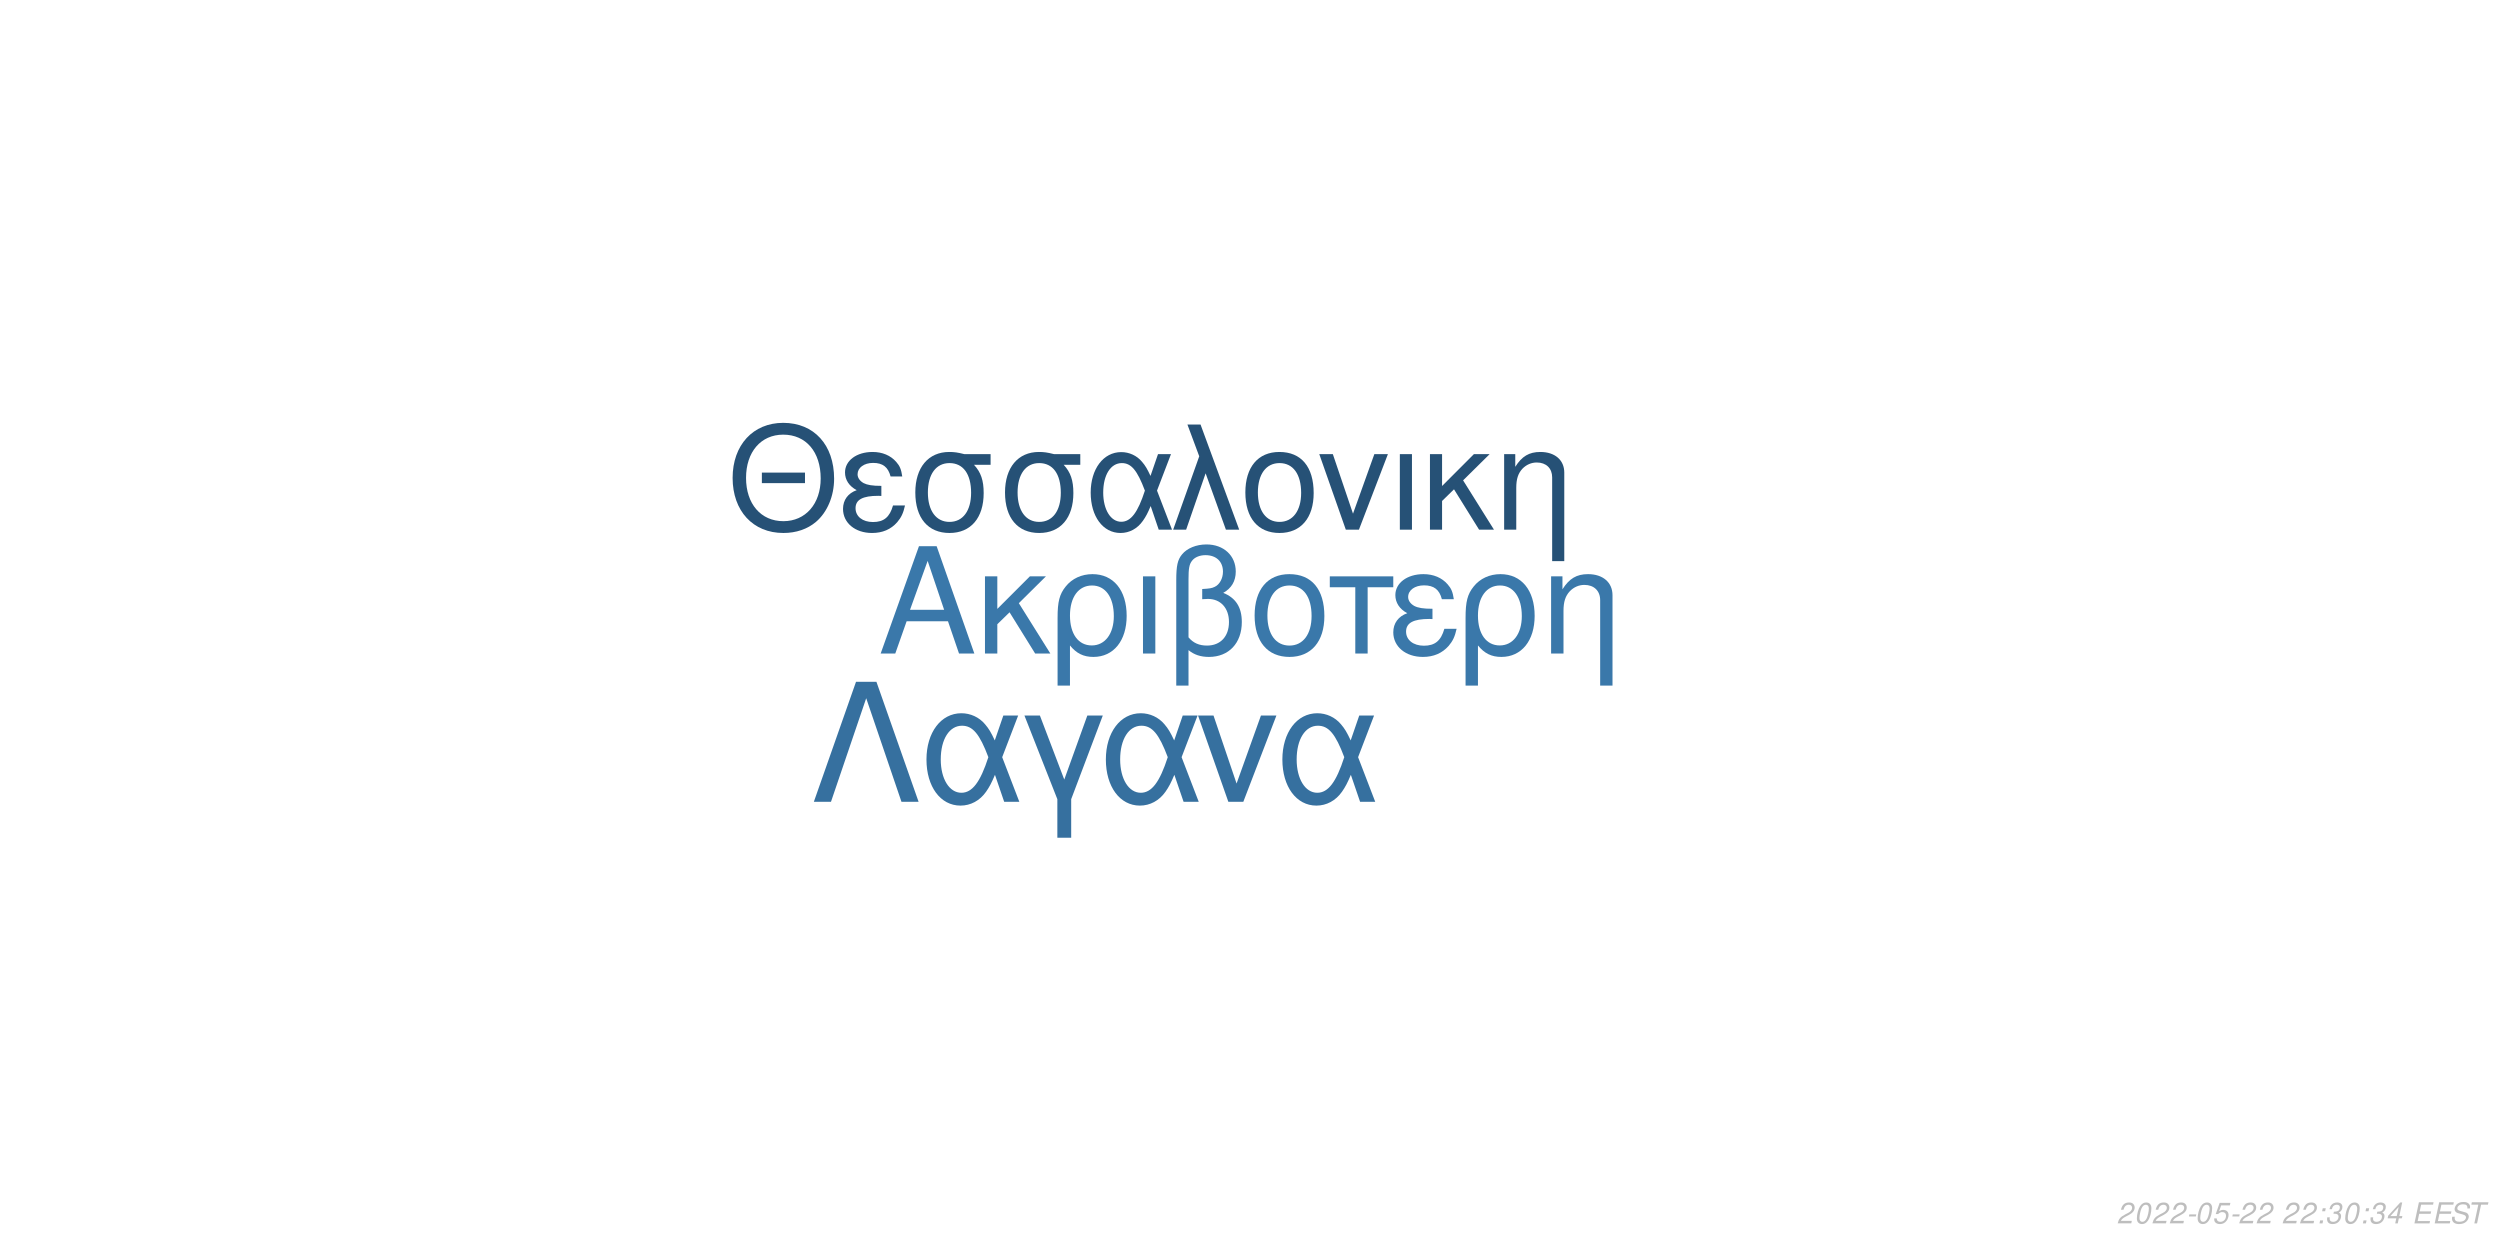
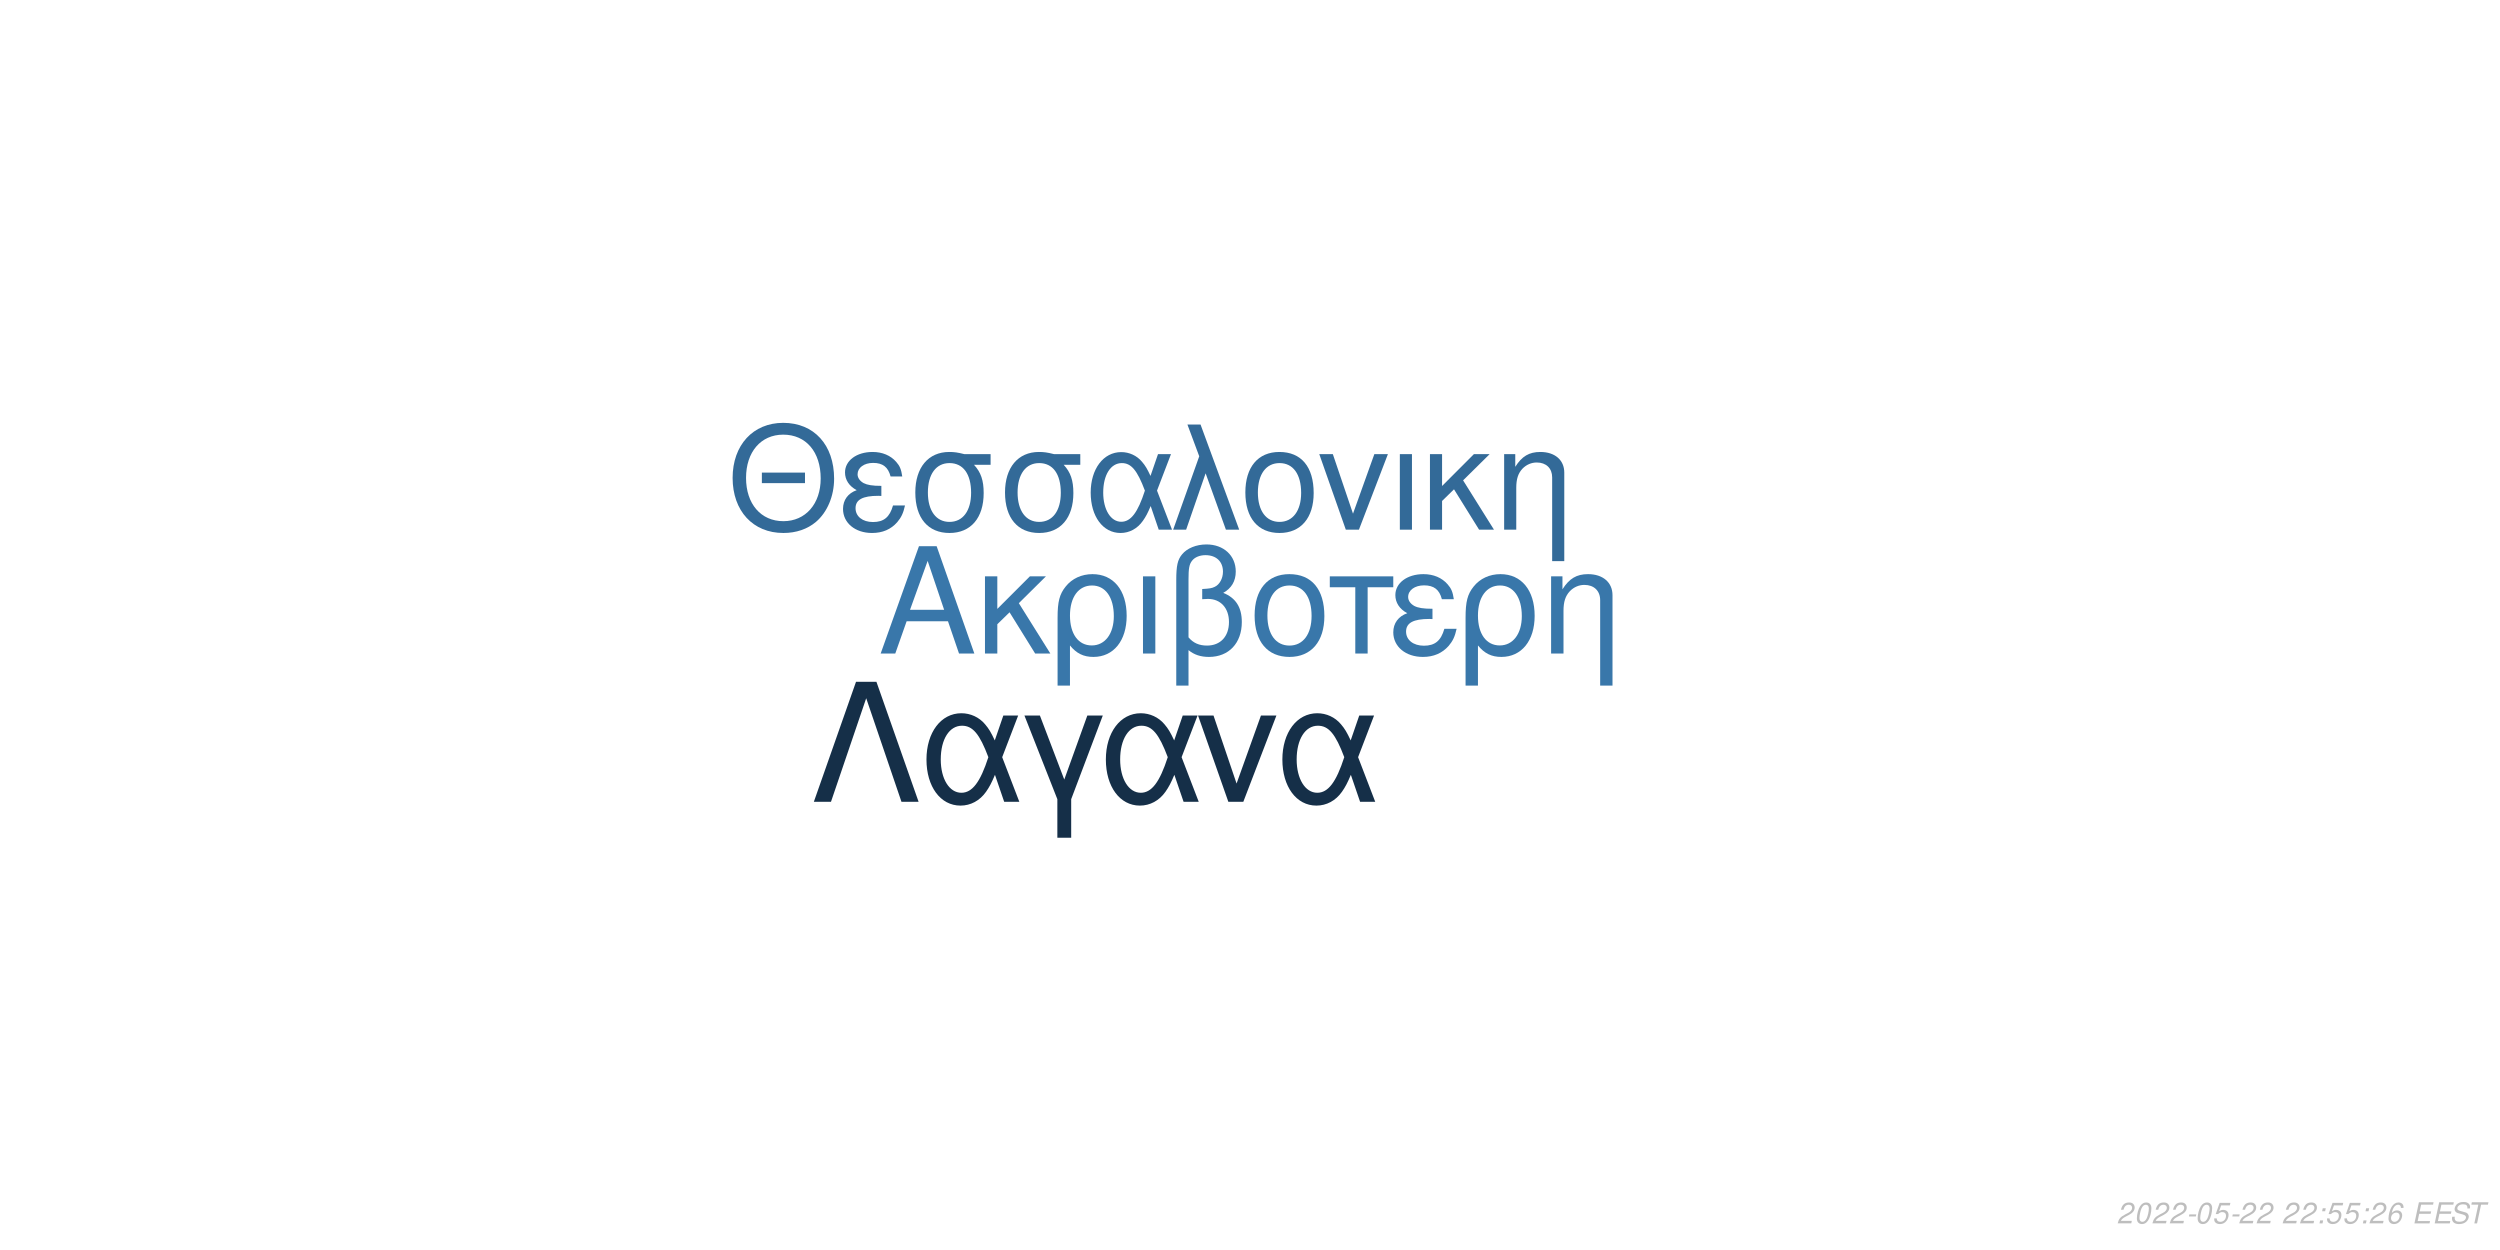
<svg xmlns="http://www.w3.org/2000/svg" xmlns:xlink="http://www.w3.org/1999/xlink" width="864pt" height="432pt" viewBox="0 0 864 432" version="1.1">
  <defs>
    <g>
      <symbol overflow="visible" id="glyph0-0">
        <path style="stroke:none;" d="" />
      </symbol>
      <symbol overflow="visible" id="glyph0-1">
        <path style="stroke:none;" d="M 24.125 -11.141 L 27.938 0 L 33.234 0 L 20.203 -37.094 L 14.094 -37.094 L 0.859 0 L 5.906 0 L 9.828 -11.141 Z M 22.797 -15.109 L 11 -15.109 L 17.094 -32.016 Z M 22.797 -15.109 " />
      </symbol>
      <symbol overflow="visible" id="glyph0-2">
        <path style="stroke:none;" d="M 7.172 -15.422 L 7.172 -26.672 L 2.906 -26.672 L 2.906 0 L 7.172 0 L 7.172 -10.125 L 11.406 -14.25 L 20.25 0 L 25.5 0 L 14.609 -17.406 L 23.969 -26.672 L 18.422 -26.672 Z M 7.172 -15.422 " />
      </symbol>
      <symbol overflow="visible" id="glyph0-3">
        <path style="stroke:none;" d="M 3 11.094 L 7.281 11.094 L 7.281 -2.797 C 9.516 -0.047 11.953 1.172 15.375 1.172 C 22.344 1.172 26.875 -4.422 26.875 -13.031 C 26.875 -21.891 22.297 -27.438 15.062 -27.438 C 11.297 -27.438 7.984 -25.906 5.797 -23.156 C 3.672 -20.516 3 -17.969 3 -12.359 Z M 14.906 -23.516 C 19.547 -23.516 22.438 -19.438 22.438 -12.922 C 22.438 -6.812 19.391 -2.797 14.812 -2.797 C 10.172 -2.797 7.281 -6.766 7.281 -13.125 C 7.281 -19.484 10.234 -23.516 14.906 -23.516 Z M 14.906 -23.516 " />
      </symbol>
      <symbol overflow="visible" id="glyph0-4">
        <path style="stroke:none;" d="M 3.516 0 L 7.781 0 L 7.781 -26.672 L 3.516 -26.672 Z M 3.516 0 " />
      </symbol>
      <symbol overflow="visible" id="glyph0-5">
        <path style="stroke:none;" d="M 4.016 11.094 L 8.25 11.094 L 8.25 -1.172 C 10.172 0.406 12.422 1.172 15.312 1.172 C 22.188 1.172 26.672 -3.609 26.672 -10.891 C 26.672 -15.984 24.578 -19.234 20.25 -20.969 C 23.109 -22.547 24.578 -25.031 24.578 -28.344 C 24.578 -33.844 20.406 -37.703 14.453 -37.703 C 10.938 -37.703 7.734 -36.391 6 -34.25 C 4.484 -32.422 4.016 -30.328 4.016 -25.391 Z M 8.25 -25.656 C 8.25 -29.359 8.5 -30.844 9.469 -32.062 C 10.375 -33.281 12.156 -34 14.094 -34 C 17.812 -34 20.156 -31.812 20.156 -28.297 C 20.156 -25.953 18.984 -23.812 17.297 -23.047 C 16.281 -22.547 15.469 -22.438 12.984 -22.297 L 12.984 -18.781 C 13.734 -18.828 14.344 -18.875 14.969 -18.875 C 19.344 -18.875 22.234 -15.719 22.234 -10.891 C 22.234 -5.906 19.281 -2.75 14.656 -2.75 C 11.953 -2.75 9.922 -3.609 8.25 -5.594 Z M 8.25 -25.656 " />
      </symbol>
      <symbol overflow="visible" id="glyph0-6">
        <path style="stroke:none;" d="M 14.094 -27.438 C 6.562 -27.438 2.094 -22.094 2.094 -13.125 C 2.094 -4.125 6.562 1.172 14.141 1.172 C 21.672 1.172 26.203 -4.172 26.203 -12.922 C 26.203 -22.188 21.828 -27.438 14.094 -27.438 Z M 14.141 -23.516 C 18.938 -23.516 21.781 -19.594 21.781 -12.984 C 21.781 -6.672 18.828 -2.75 14.141 -2.75 C 9.422 -2.75 6.516 -6.672 6.516 -13.125 C 6.516 -19.594 9.422 -23.516 14.141 -23.516 Z M 14.141 -23.516 " />
      </symbol>
      <symbol overflow="visible" id="glyph0-7">
        <path style="stroke:none;" d="M 7.891 0 L 12.156 0 L 12.156 -22.906 L 21.016 -22.906 L 21.016 -26.672 L -0.922 -26.672 L -0.922 -22.906 L 7.891 -22.906 Z M 7.891 0 " />
      </symbol>
      <symbol overflow="visible" id="glyph0-8">
        <path style="stroke:none;" d="M 14.562 -15.469 C 11.344 -15.469 9.562 -15.781 8.297 -16.438 C 6.922 -17.203 6.156 -18.328 6.156 -19.547 C 6.156 -21.891 8.453 -23.562 11.656 -23.562 C 15.062 -23.562 16.953 -22.094 17.812 -18.781 L 21.938 -18.781 C 21.578 -21.266 21.062 -22.5 19.797 -23.922 C 17.812 -26.203 14.906 -27.438 11.453 -27.438 C 5.797 -27.438 1.734 -24.375 1.734 -20.203 C 1.734 -17.609 3.156 -15.375 5.859 -13.938 C 2.797 -12.875 1.016 -10.484 1.016 -7.328 C 1.016 -2.391 5.297 1.172 11.25 1.172 C 14.969 1.172 17.906 -0.109 20.156 -2.641 C 21.578 -4.328 22.297 -5.797 22.906 -8.547 L 18.672 -8.547 C 17.5 -4.422 15.422 -2.703 11.609 -2.703 C 7.938 -2.703 5.438 -4.688 5.438 -7.578 C 5.438 -10.578 7.938 -11.953 13.484 -11.953 C 13.641 -11.953 14.094 -11.953 14.562 -11.906 Z M 14.562 -15.469 " />
      </symbol>
      <symbol overflow="visible" id="glyph0-9">
        <path style="stroke:none;" d="M 3.562 -26.672 L 3.562 0 L 7.844 0 L 7.844 -14.703 C 7.844 -17.906 8.5 -19.891 10.031 -21.531 C 11.406 -22.953 13.188 -23.719 15.062 -23.719 C 18.375 -23.719 20.516 -21.672 20.516 -18.469 L 20.516 11.094 L 24.781 11.094 L 24.781 -20.156 C 24.781 -24.578 21.469 -27.438 16.328 -27.438 C 12.359 -27.438 9.828 -25.906 7.484 -22.188 L 7.484 -26.672 Z M 3.562 -26.672 " />
      </symbol>
      <symbol overflow="visible" id="glyph1-0">
        <path style="stroke:none;" d="" />
      </symbol>
      <symbol overflow="visible" id="glyph1-1">
        <path style="stroke:none;" d="M 26.859 -19.734 L 11.953 -19.734 L 11.953 -16.094 L 26.859 -16.094 Z M 19.328 -36.922 C 8.922 -36.922 1.844 -29.25 1.844 -17.891 C 1.844 -6.484 8.875 1.141 19.391 1.141 C 23.812 1.141 27.703 -0.203 30.641 -2.688 C 34.578 -6.031 36.922 -11.656 36.922 -17.594 C 36.922 -29.297 30 -36.922 19.328 -36.922 Z M 19.328 -32.844 C 27.203 -32.844 32.281 -26.906 32.281 -17.688 C 32.281 -8.922 27.062 -2.938 19.391 -2.938 C 11.609 -2.938 6.484 -8.922 6.484 -17.891 C 6.484 -26.859 11.609 -32.844 19.328 -32.844 Z M 19.328 -32.844 " />
      </symbol>
      <symbol overflow="visible" id="glyph1-2">
        <path style="stroke:none;" d="M 14.25 -15.141 C 11.109 -15.141 9.375 -15.453 8.125 -16.094 C 6.781 -16.844 6.031 -17.938 6.031 -19.141 C 6.031 -21.422 8.266 -23.078 11.406 -23.078 C 14.75 -23.078 16.594 -21.625 17.438 -18.391 L 21.469 -18.391 C 21.125 -20.828 20.625 -22.031 19.391 -23.422 C 17.438 -25.656 14.594 -26.859 11.219 -26.859 C 5.688 -26.859 1.688 -23.875 1.688 -19.781 C 1.688 -17.234 3.094 -15.047 5.734 -13.656 C 2.734 -12.609 1 -10.266 1 -7.172 C 1 -2.344 5.188 1.141 11.016 1.141 C 14.656 1.141 17.547 -0.094 19.734 -2.594 C 21.125 -4.234 21.828 -5.688 22.422 -8.375 L 18.281 -8.375 C 17.141 -4.328 15.094 -2.641 11.359 -2.641 C 7.766 -2.641 5.328 -4.578 5.328 -7.422 C 5.328 -10.359 7.766 -11.703 13.203 -11.703 C 13.359 -11.703 13.797 -11.703 14.25 -11.656 Z M 14.25 -15.141 " />
      </symbol>
      <symbol overflow="visible" id="glyph1-3">
        <path style="stroke:none;" d="M 29 -26.109 L 19.938 -26.109 C 17.594 -26.703 16.438 -26.859 14.703 -26.859 C 7.469 -26.859 2.984 -21.469 2.984 -12.859 C 2.984 -4.031 7.375 1.141 14.797 1.141 C 22.172 1.141 26.609 -4.078 26.609 -12.656 C 26.609 -17.047 25.656 -19.828 23.266 -22.422 L 29 -22.422 Z M 14.797 -23.016 C 19.531 -23.016 22.266 -19.234 22.266 -12.75 C 22.266 -6.531 19.438 -2.688 14.797 -2.688 C 10.172 -2.688 7.328 -6.531 7.328 -12.859 C 7.328 -19.188 10.172 -23.016 14.797 -23.016 Z M 14.797 -23.016 " />
      </symbol>
      <symbol overflow="visible" id="glyph1-4">
        <path style="stroke:none;" d="M 29.344 -26.109 L 24.859 -26.109 L 22.266 -18.578 C 21.125 -21.031 20.484 -22.125 19.328 -23.469 C 17.547 -25.609 14.906 -26.812 12.156 -26.812 C 5.984 -26.812 1.594 -20.984 1.594 -12.812 C 1.594 -4.578 5.828 1.141 11.906 1.141 C 14.953 1.141 17.734 -0.344 19.625 -3.047 C 20.672 -4.531 21.281 -5.688 22.328 -8.172 L 25.109 0 L 29.703 0 L 24.516 -13.5 Z M 20.328 -13.5 C 17.891 -5.922 15.453 -2.734 12.156 -2.734 C 8.516 -2.734 5.922 -6.922 5.922 -12.812 C 5.922 -18.938 8.516 -23.016 12.359 -23.016 C 15.594 -23.016 17.688 -20.531 20.328 -13.5 Z M 20.328 -13.5 " />
      </symbol>
      <symbol overflow="visible" id="glyph1-5">
        <path style="stroke:none;" d="M 1.094 0 L 5.578 0 L 12.312 -19.484 L 19.328 0 L 23.922 0 L 10.562 -36.328 L 6.031 -36.328 L 10.109 -25.359 Z M 1.094 0 " />
      </symbol>
      <symbol overflow="visible" id="glyph1-6">
        <path style="stroke:none;" d="M 13.797 -26.859 C 6.422 -26.859 2.047 -21.625 2.047 -12.859 C 2.047 -4.031 6.422 1.141 13.859 1.141 C 21.234 1.141 25.656 -4.078 25.656 -12.656 C 25.656 -21.719 21.375 -26.859 13.797 -26.859 Z M 13.859 -23.016 C 18.531 -23.016 21.328 -19.188 21.328 -12.703 C 21.328 -6.531 18.438 -2.688 13.859 -2.688 C 9.219 -2.688 6.375 -6.531 6.375 -12.859 C 6.375 -19.188 9.219 -23.016 13.859 -23.016 Z M 13.859 -23.016 " />
      </symbol>
      <symbol overflow="visible" id="glyph1-7">
        <path style="stroke:none;" d="M 14.297 0 L 24.312 -26.109 L 19.625 -26.109 L 12.25 -5.531 L 5.281 -26.109 L 0.594 -26.109 L 9.766 0 Z M 14.297 0 " />
      </symbol>
      <symbol overflow="visible" id="glyph1-8">
        <path style="stroke:none;" d="M 3.438 0 L 7.625 0 L 7.625 -26.109 L 3.438 -26.109 Z M 3.438 0 " />
      </symbol>
      <symbol overflow="visible" id="glyph1-9">
        <path style="stroke:none;" d="M 7.031 -15.094 L 7.031 -26.109 L 2.844 -26.109 L 2.844 0 L 7.031 0 L 7.031 -9.922 L 11.156 -13.953 L 19.828 0 L 24.969 0 L 14.297 -17.047 L 23.469 -26.109 L 18.031 -26.109 Z M 7.031 -15.094 " />
      </symbol>
      <symbol overflow="visible" id="glyph1-10">
        <path style="stroke:none;" d="M 3.484 -26.109 L 3.484 0 L 7.672 0 L 7.672 -14.406 C 7.672 -17.547 8.328 -19.484 9.812 -21.078 C 11.156 -22.469 12.906 -23.219 14.75 -23.219 C 17.984 -23.219 20.078 -21.234 20.078 -18.094 L 20.078 10.859 L 24.266 10.859 L 24.266 -19.734 C 24.266 -24.062 21.031 -26.859 16 -26.859 C 12.109 -26.859 9.609 -25.359 7.328 -21.719 L 7.328 -26.109 Z M 3.484 -26.109 " />
      </symbol>
      <symbol overflow="visible" id="glyph2-0">
        <path style="stroke:none;" d="" />
      </symbol>
      <symbol overflow="visible" id="glyph2-1">
        <path style="stroke:none;" d="M 22.531 -41.484 L 15.484 -41.484 L 0.906 0 L 6.828 0 L 19 -35.797 L 31.188 0 L 37.109 0 Z M 22.531 -41.484 " />
      </symbol>
      <symbol overflow="visible" id="glyph2-2">
        <path style="stroke:none;" d="M 33.516 -29.812 L 28.391 -29.812 L 25.438 -21.219 C 24.125 -24.016 23.391 -25.266 22.078 -26.797 C 20.031 -29.25 17.016 -30.609 13.891 -30.609 C 6.828 -30.609 1.828 -23.953 1.828 -14.625 C 1.828 -5.234 6.656 1.312 13.594 1.312 C 17.078 1.312 20.266 -0.391 22.422 -3.469 C 23.609 -5.172 24.297 -6.484 25.5 -9.328 L 28.688 0 L 33.922 0 L 28 -15.422 Z M 23.219 -15.422 C 20.422 -6.766 17.641 -3.125 13.891 -3.125 C 9.734 -3.125 6.766 -7.906 6.766 -14.625 C 6.766 -21.625 9.734 -26.297 14.109 -26.297 C 17.812 -26.297 20.203 -23.453 23.219 -15.422 Z M 23.219 -15.422 " />
      </symbol>
      <symbol overflow="visible" id="glyph2-3">
        <path style="stroke:none;" d="M 12.062 12.406 L 16.844 12.406 L 16.844 -0.906 L 27.766 -29.812 L 22.422 -29.812 L 14.453 -7.688 L 6.031 -29.812 L 0.688 -29.812 L 12.062 -0.906 Z M 12.062 12.406 " />
      </symbol>
      <symbol overflow="visible" id="glyph2-4">
        <path style="stroke:none;" d="M 16.328 0 L 27.766 -29.812 L 22.422 -29.812 L 14 -6.312 L 6.031 -29.812 L 0.688 -29.812 L 11.156 0 Z M 16.328 0 " />
      </symbol>
      <symbol overflow="visible" id="glyph3-0">
        <path style="stroke:none;" d="" />
      </symbol>
      <symbol overflow="visible" id="glyph3-1">
        <path style="stroke:none;" d="M 5.234 -0.875 L 1.469 -0.875 C 1.641 -1.375 2.203 -1.891 3.109 -2.344 L 4.234 -2.938 C 5.562 -3.625 6.219 -4.469 6.219 -5.484 C 6.219 -5.938 6.062 -6.359 5.797 -6.656 C 5.469 -7.047 4.984 -7.234 4.312 -7.234 C 2.766 -7.234 1.891 -6.453 1.484 -4.734 L 2.375 -4.734 C 2.484 -5.188 2.609 -5.484 2.797 -5.75 C 3.094 -6.203 3.609 -6.453 4.188 -6.453 C 4.891 -6.453 5.344 -6.031 5.344 -5.375 C 5.344 -4.703 4.859 -4.094 4.016 -3.656 L 2.984 -3.125 C 1.234 -2.188 0.797 -1.656 0.344 -0.016 L 5.047 -0.016 Z M 5.234 -0.875 " />
      </symbol>
      <symbol overflow="visible" id="glyph3-2">
        <path style="stroke:none;" d="M 4.203 -7.234 C 3.375 -7.234 2.688 -6.812 2.125 -5.984 C 1.484 -5.047 0.984 -3.188 0.984 -1.734 C 0.984 -1.109 1.172 -0.562 1.484 -0.266 C 1.797 0.047 2.281 0.234 2.766 0.234 C 3.625 0.234 4.281 -0.156 4.859 -1.016 C 5.516 -1.953 6 -3.797 6 -5.266 C 6 -6.5 5.328 -7.234 4.203 -7.234 Z M 4.094 -6.453 C 4.734 -6.453 5.125 -5.984 5.125 -5.156 C 5.125 -4.203 4.781 -2.625 4.406 -1.812 C 3.984 -0.938 3.516 -0.547 2.875 -0.547 C 2.25 -0.547 1.875 -1.031 1.875 -1.828 C 1.875 -2.797 2.203 -4.344 2.594 -5.203 C 2.984 -6.047 3.453 -6.453 4.094 -6.453 Z M 4.094 -6.453 " />
      </symbol>
      <symbol overflow="visible" id="glyph3-3">
        <path style="stroke:none;" d="M 3.516 -3.125 L 1.125 -3.125 L 0.969 -2.406 L 3.359 -2.406 Z M 3.516 -3.125 " />
      </symbol>
      <symbol overflow="visible" id="glyph3-4">
        <path style="stroke:none;" d="M 6.297 -7.094 L 2.594 -7.094 L 1.234 -3.234 L 2.047 -3.234 C 2.656 -3.766 2.938 -3.906 3.531 -3.906 C 4.328 -3.906 4.797 -3.453 4.797 -2.688 C 4.797 -1.438 3.969 -0.547 2.828 -0.547 C 2.031 -0.547 1.609 -0.938 1.578 -1.734 L 0.703 -1.734 L 0.703 -1.516 C 0.703 -0.938 0.844 -0.547 1.188 -0.266 C 1.562 0.062 2.078 0.234 2.703 0.234 C 3.656 0.234 4.391 -0.156 4.984 -0.922 C 5.422 -1.5 5.672 -2.234 5.672 -2.953 C 5.672 -4 4.938 -4.672 3.812 -4.672 C 3.328 -4.672 2.906 -4.547 2.406 -4.234 L 3.109 -6.219 L 6.109 -6.219 Z M 6.297 -7.094 " />
      </symbol>
      <symbol overflow="visible" id="glyph3-5">
        <path style="stroke:none;" d="" />
      </symbol>
      <symbol overflow="visible" id="glyph3-6">
        <path style="stroke:none;" d="M 2.359 -1.031 L 1.312 -1.031 L 1.094 0 L 2.141 0 Z M 3.266 -5.234 L 2.219 -5.234 L 2 -4.203 L 3.047 -4.203 Z M 3.266 -5.234 " />
      </symbol>
      <symbol overflow="visible" id="glyph3-7">
-         <path style="stroke:none;" d="M 2.922 -3.312 C 3.125 -3.344 3.234 -3.344 3.375 -3.344 C 4.203 -3.344 4.688 -3 4.688 -2.406 C 4.688 -1.312 3.906 -0.547 2.781 -0.547 C 2.047 -0.547 1.594 -0.938 1.594 -1.562 C 1.594 -1.719 1.609 -1.844 1.656 -2.094 L 0.766 -2.094 C 0.734 -1.797 0.719 -1.641 0.719 -1.469 C 0.719 -0.375 1.406 0.234 2.641 0.234 C 3.547 0.234 4.297 -0.078 4.812 -0.656 C 5.266 -1.156 5.562 -1.875 5.562 -2.547 C 5.562 -3.125 5.344 -3.453 4.797 -3.734 C 5.641 -4.234 6.016 -4.844 6.016 -5.734 C 6.016 -6.656 5.312 -7.234 4.203 -7.234 C 3.375 -7.234 2.672 -6.938 2.188 -6.375 C 1.891 -6.031 1.703 -5.641 1.516 -4.906 L 2.391 -4.906 C 2.5 -5.359 2.594 -5.594 2.734 -5.812 C 3.047 -6.234 3.516 -6.453 4.078 -6.453 C 4.734 -6.453 5.141 -6.125 5.141 -5.578 C 5.141 -5.188 5.016 -4.797 4.797 -4.547 C 4.516 -4.234 4 -4.062 3.266 -4.062 L 3.078 -4.062 Z M 2.922 -3.312 " />
+         <path style="stroke:none;" d="M 6.125 -5.344 L 6.141 -5.625 C 6.141 -6.609 5.453 -7.234 4.391 -7.234 C 3.438 -7.234 2.641 -6.719 2.016 -5.703 C 1.422 -4.781 0.938 -2.953 0.938 -1.688 C 0.938 -0.516 1.688 0.234 2.859 0.234 C 3.703 0.234 4.438 -0.156 5 -0.875 C 5.406 -1.422 5.672 -2.156 5.672 -2.766 C 5.672 -3.812 4.969 -4.5 3.906 -4.5 C 3.234 -4.5 2.672 -4.234 2.094 -3.625 C 2.406 -5.375 3.234 -6.453 4.25 -6.453 C 4.703 -6.453 5.062 -6.234 5.172 -5.844 C 5.203 -5.719 5.234 -5.578 5.25 -5.344 Z M 3.656 -3.734 C 4.344 -3.734 4.797 -3.281 4.797 -2.625 C 4.797 -1.469 3.984 -0.547 2.984 -0.547 C 2.297 -0.547 1.812 -1.047 1.812 -1.766 C 1.812 -2.859 2.625 -3.734 3.656 -3.734 Z M 3.656 -3.734 " />
      </symbol>
      <symbol overflow="visible" id="glyph3-8">
-         <path style="stroke:none;" d="M 3.625 -1.75 L 3.266 0 L 4.141 0 L 4.516 -1.75 L 5.562 -1.75 L 5.734 -2.531 L 4.688 -2.531 L 5.688 -7.234 L 5.016 -7.234 L 0.844 -2.672 L 0.641 -1.75 Z M 3.797 -2.531 L 1.594 -2.531 L 4.469 -5.703 Z M 3.797 -2.531 " />
+         <path style="stroke:none;" d="M 2.547 -3.312 L 6.5 -3.312 L 6.688 -4.141 L 2.719 -4.141 L 3.219 -6.469 L 7.344 -6.469 L 7.516 -7.297 L 2.453 -7.297 L 0.906 0 L 6.125 0 L 6.297 -0.812 L 2.016 -0.812 Z M 2.547 -3.312 " />
      </symbol>
      <symbol overflow="visible" id="glyph3-9">
-         <path style="stroke:none;" d="M 2.547 -3.312 L 6.5 -3.312 L 6.688 -4.141 L 2.719 -4.141 L 3.219 -6.469 L 7.344 -6.469 L 7.516 -7.297 L 2.453 -7.297 L 0.906 0 L 6.125 0 L 6.297 -0.812 L 2.016 -0.812 Z M 2.547 -3.312 " />
+         <path style="stroke:none;" d="M 7.062 -5.156 C 7.125 -5.438 7.141 -5.562 7.141 -5.703 C 7.141 -6.156 6.938 -6.594 6.594 -6.891 C 6.188 -7.25 5.656 -7.406 4.875 -7.406 C 3.844 -7.406 3.047 -7.125 2.5 -6.562 C 2.094 -6.141 1.781 -5.438 1.781 -4.922 C 1.781 -4.297 2.219 -3.766 2.891 -3.562 L 4.594 -3.094 C 5.406 -2.859 5.734 -2.578 5.734 -2.094 C 5.734 -1.781 5.547 -1.406 5.266 -1.141 C 4.844 -0.766 4.266 -0.578 3.453 -0.578 C 2.328 -0.578 1.812 -0.984 1.812 -1.906 C 1.812 -2.047 1.812 -2.125 1.844 -2.312 L 0.984 -2.312 C 0.906 -2.062 0.891 -1.906 0.891 -1.688 C 0.891 -0.484 1.797 0.234 3.297 0.234 C 4.359 0.234 5.234 -0.062 5.812 -0.609 C 6.344 -1.078 6.688 -1.797 6.688 -2.375 C 6.688 -2.641 6.609 -2.906 6.453 -3.156 C 6.234 -3.5 5.938 -3.703 5.469 -3.828 L 3.75 -4.312 C 2.984 -4.547 2.734 -4.734 2.734 -5.188 C 2.734 -5.547 2.875 -5.844 3.188 -6.109 C 3.547 -6.438 4.031 -6.594 4.703 -6.594 C 5.266 -6.594 5.688 -6.484 5.906 -6.297 C 6.094 -6.125 6.219 -5.797 6.219 -5.516 C 6.219 -5.422 6.203 -5.344 6.188 -5.156 Z M 7.062 -5.156 " />
      </symbol>
      <symbol overflow="visible" id="glyph3-10">
-         <path style="stroke:none;" d="M 7.062 -5.156 C 7.125 -5.438 7.141 -5.562 7.141 -5.703 C 7.141 -6.156 6.938 -6.594 6.594 -6.891 C 6.188 -7.25 5.656 -7.406 4.875 -7.406 C 3.844 -7.406 3.047 -7.125 2.5 -6.562 C 2.094 -6.141 1.781 -5.438 1.781 -4.922 C 1.781 -4.297 2.219 -3.766 2.891 -3.562 L 4.594 -3.094 C 5.406 -2.859 5.734 -2.578 5.734 -2.094 C 5.734 -1.781 5.547 -1.406 5.266 -1.141 C 4.844 -0.766 4.266 -0.578 3.453 -0.578 C 2.328 -0.578 1.812 -0.984 1.812 -1.906 C 1.812 -2.047 1.812 -2.125 1.844 -2.312 L 0.984 -2.312 C 0.906 -2.062 0.891 -1.906 0.891 -1.688 C 0.891 -0.484 1.797 0.234 3.297 0.234 C 4.359 0.234 5.234 -0.062 5.812 -0.609 C 6.344 -1.078 6.688 -1.797 6.688 -2.375 C 6.688 -2.641 6.609 -2.906 6.453 -3.156 C 6.234 -3.5 5.938 -3.703 5.469 -3.828 L 3.75 -4.312 C 2.984 -4.547 2.734 -4.734 2.734 -5.188 C 2.734 -5.547 2.875 -5.844 3.188 -6.109 C 3.547 -6.438 4.031 -6.594 4.703 -6.594 C 5.266 -6.594 5.688 -6.484 5.906 -6.297 C 6.094 -6.125 6.219 -5.797 6.219 -5.516 C 6.219 -5.422 6.203 -5.344 6.188 -5.156 Z M 7.062 -5.156 " />
-       </symbol>
-       <symbol overflow="visible" id="glyph3-11">
        <path style="stroke:none;" d="M 4.938 -6.469 L 7.312 -6.469 L 7.484 -7.297 L 1.75 -7.297 L 1.578 -6.469 L 3.984 -6.469 L 2.609 0 L 3.547 0 Z M 4.938 -6.469 " />
      </symbol>
    </g>
  </defs>
  <g id="surface1">
    <rect x="0" y="0" width="864" height="432" style="fill:rgb(100%,100%,100%);fill-opacity:1;stroke:none;" />
-     <g style="fill:rgb(22.745%,47.059%,66.667%);fill-opacity:1;">
+     <g style="fill:rgb(22.353%,46.667%,66.667%);fill-opacity:1;">
      <use xlink:href="#glyph0-1" x="303.5" y="225.861" />
      <use xlink:href="#glyph0-2" x="337.5" y="225.861" />
      <use xlink:href="#glyph0-3" x="362.5" y="225.861" />
      <use xlink:href="#glyph0-4" x="391.5" y="225.861" />
      <use xlink:href="#glyph0-5" x="402.5" y="225.861" />
      <use xlink:href="#glyph0-6" x="431.5" y="225.861" />
      <use xlink:href="#glyph0-7" x="460.5" y="225.861" />
      <use xlink:href="#glyph0-8" x="480.5" y="225.861" />
      <use xlink:href="#glyph0-3" x="503.5" y="225.861" />
      <use xlink:href="#glyph0-9" x="532.5" y="225.861" />
    </g>
-     <g style="fill:rgb(14.902%,31.765%,46.275%);fill-opacity:1;">
+     <g style="fill:rgb(20%,41.569%,59.608%);fill-opacity:1;">
      <use xlink:href="#glyph1-1" x="251.348" y="183.058" />
      <use xlink:href="#glyph1-2" x="290.348" y="183.058" />
      <use xlink:href="#glyph1-3" x="313.348" y="183.058" />
      <use xlink:href="#glyph1-3" x="344.348" y="183.058" />
      <use xlink:href="#glyph1-4" x="375.348" y="183.058" />
      <use xlink:href="#glyph1-5" x="404.348" y="183.058" />
      <use xlink:href="#glyph1-6" x="428.348" y="183.058" />
      <use xlink:href="#glyph1-7" x="455.348" y="183.058" />
      <use xlink:href="#glyph1-8" x="480.348" y="183.058" />
      <use xlink:href="#glyph1-9" x="491.348" y="183.058" />
      <use xlink:href="#glyph1-10" x="516.348" y="183.058" />
    </g>
-     <g style="fill:rgb(21.176%,43.922%,62.353%);fill-opacity:1;">
+     <g style="fill:rgb(8.235%,18.431%,28.235%);fill-opacity:1;">
      <use xlink:href="#glyph2-1" x="280.359" y="277.105" />
      <use xlink:href="#glyph2-2" x="318.359" y="277.105" />
      <use xlink:href="#glyph2-3" x="353.359" y="277.105" />
      <use xlink:href="#glyph2-2" x="380.359" y="277.105" />
      <use xlink:href="#glyph2-4" x="413.359" y="277.105" />
      <use xlink:href="#glyph2-2" x="441.359" y="277.105" />
    </g>
    <g style="fill:rgb(74.51%,74.51%,74.51%);fill-opacity:1;">
      <use xlink:href="#glyph3-1" x="731.52" y="422.81" />
      <use xlink:href="#glyph3-2" x="737.52" y="422.81" />
      <use xlink:href="#glyph3-1" x="743.52" y="422.81" />
      <use xlink:href="#glyph3-1" x="749.52" y="422.81" />
      <use xlink:href="#glyph3-3" x="755.52" y="422.81" />
      <use xlink:href="#glyph3-2" x="758.52" y="422.81" />
      <use xlink:href="#glyph3-4" x="764.52" y="422.81" />
      <use xlink:href="#glyph3-3" x="770.52" y="422.81" />
      <use xlink:href="#glyph3-1" x="773.52" y="422.81" />
      <use xlink:href="#glyph3-1" x="779.52" y="422.81" />
      <use xlink:href="#glyph3-5" x="785.52" y="422.81" />
      <use xlink:href="#glyph3-1" x="788.52" y="422.81" />
      <use xlink:href="#glyph3-1" x="794.52" y="422.81" />
      <use xlink:href="#glyph3-6" x="800.52" y="422.81" />
-       <use xlink:href="#glyph3-7" x="803.52" y="422.81" />
-       <use xlink:href="#glyph3-2" x="809.52" y="422.81" />
+       <use xlink:href="#glyph3-4" x="803.52" y="422.81" />
+       <use xlink:href="#glyph3-4" x="809.52" y="422.81" />
      <use xlink:href="#glyph3-6" x="815.52" y="422.81" />
-       <use xlink:href="#glyph3-7" x="818.52" y="422.81" />
-       <use xlink:href="#glyph3-8" x="824.52" y="422.81" />
+       <use xlink:href="#glyph3-1" x="818.52" y="422.81" />
+       <use xlink:href="#glyph3-7" x="824.52" y="422.81" />
      <use xlink:href="#glyph3-5" x="830.52" y="422.81" />
-       <use xlink:href="#glyph3-9" x="833.52" y="422.81" />
-       <use xlink:href="#glyph3-9" x="840.52" y="422.81" />
-       <use xlink:href="#glyph3-10" x="846.52" y="422.81" />
-       <use xlink:href="#glyph3-11" x="852.52" y="422.81" />
+       <use xlink:href="#glyph3-8" x="833.52" y="422.81" />
+       <use xlink:href="#glyph3-8" x="840.52" y="422.81" />
+       <use xlink:href="#glyph3-9" x="846.52" y="422.81" />
+       <use xlink:href="#glyph3-10" x="852.52" y="422.81" />
    </g>
  </g>
</svg>
